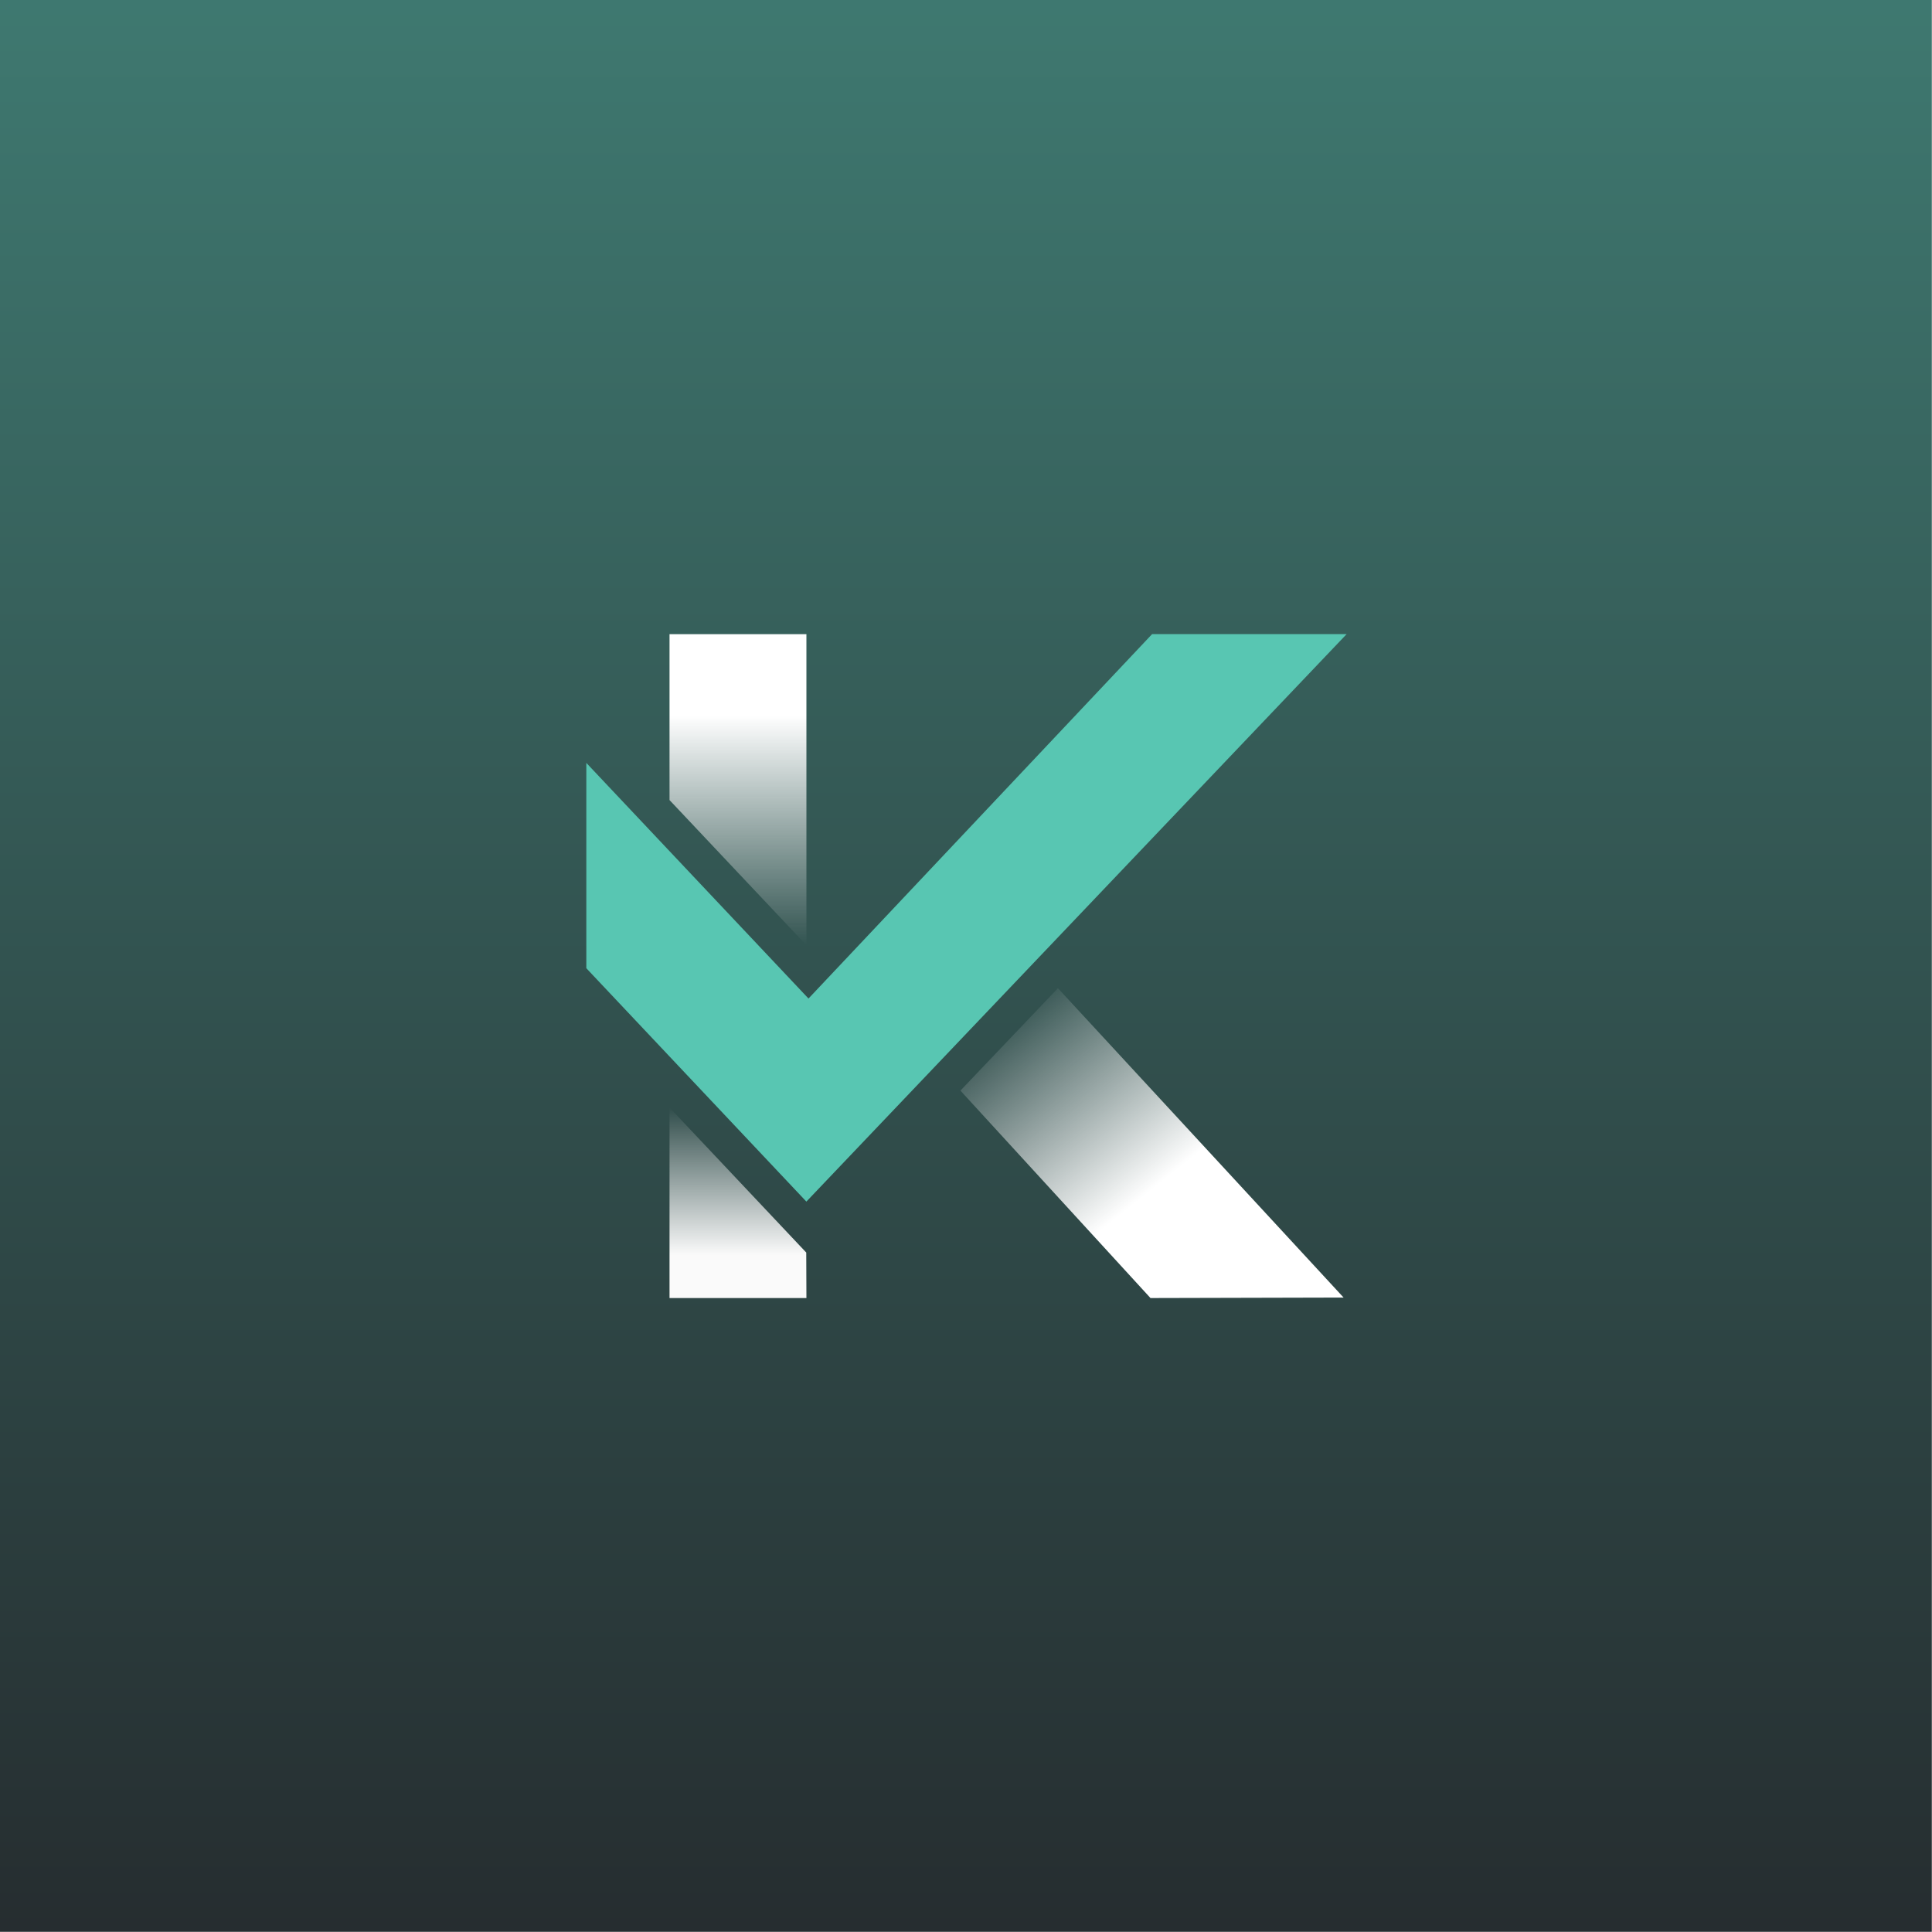
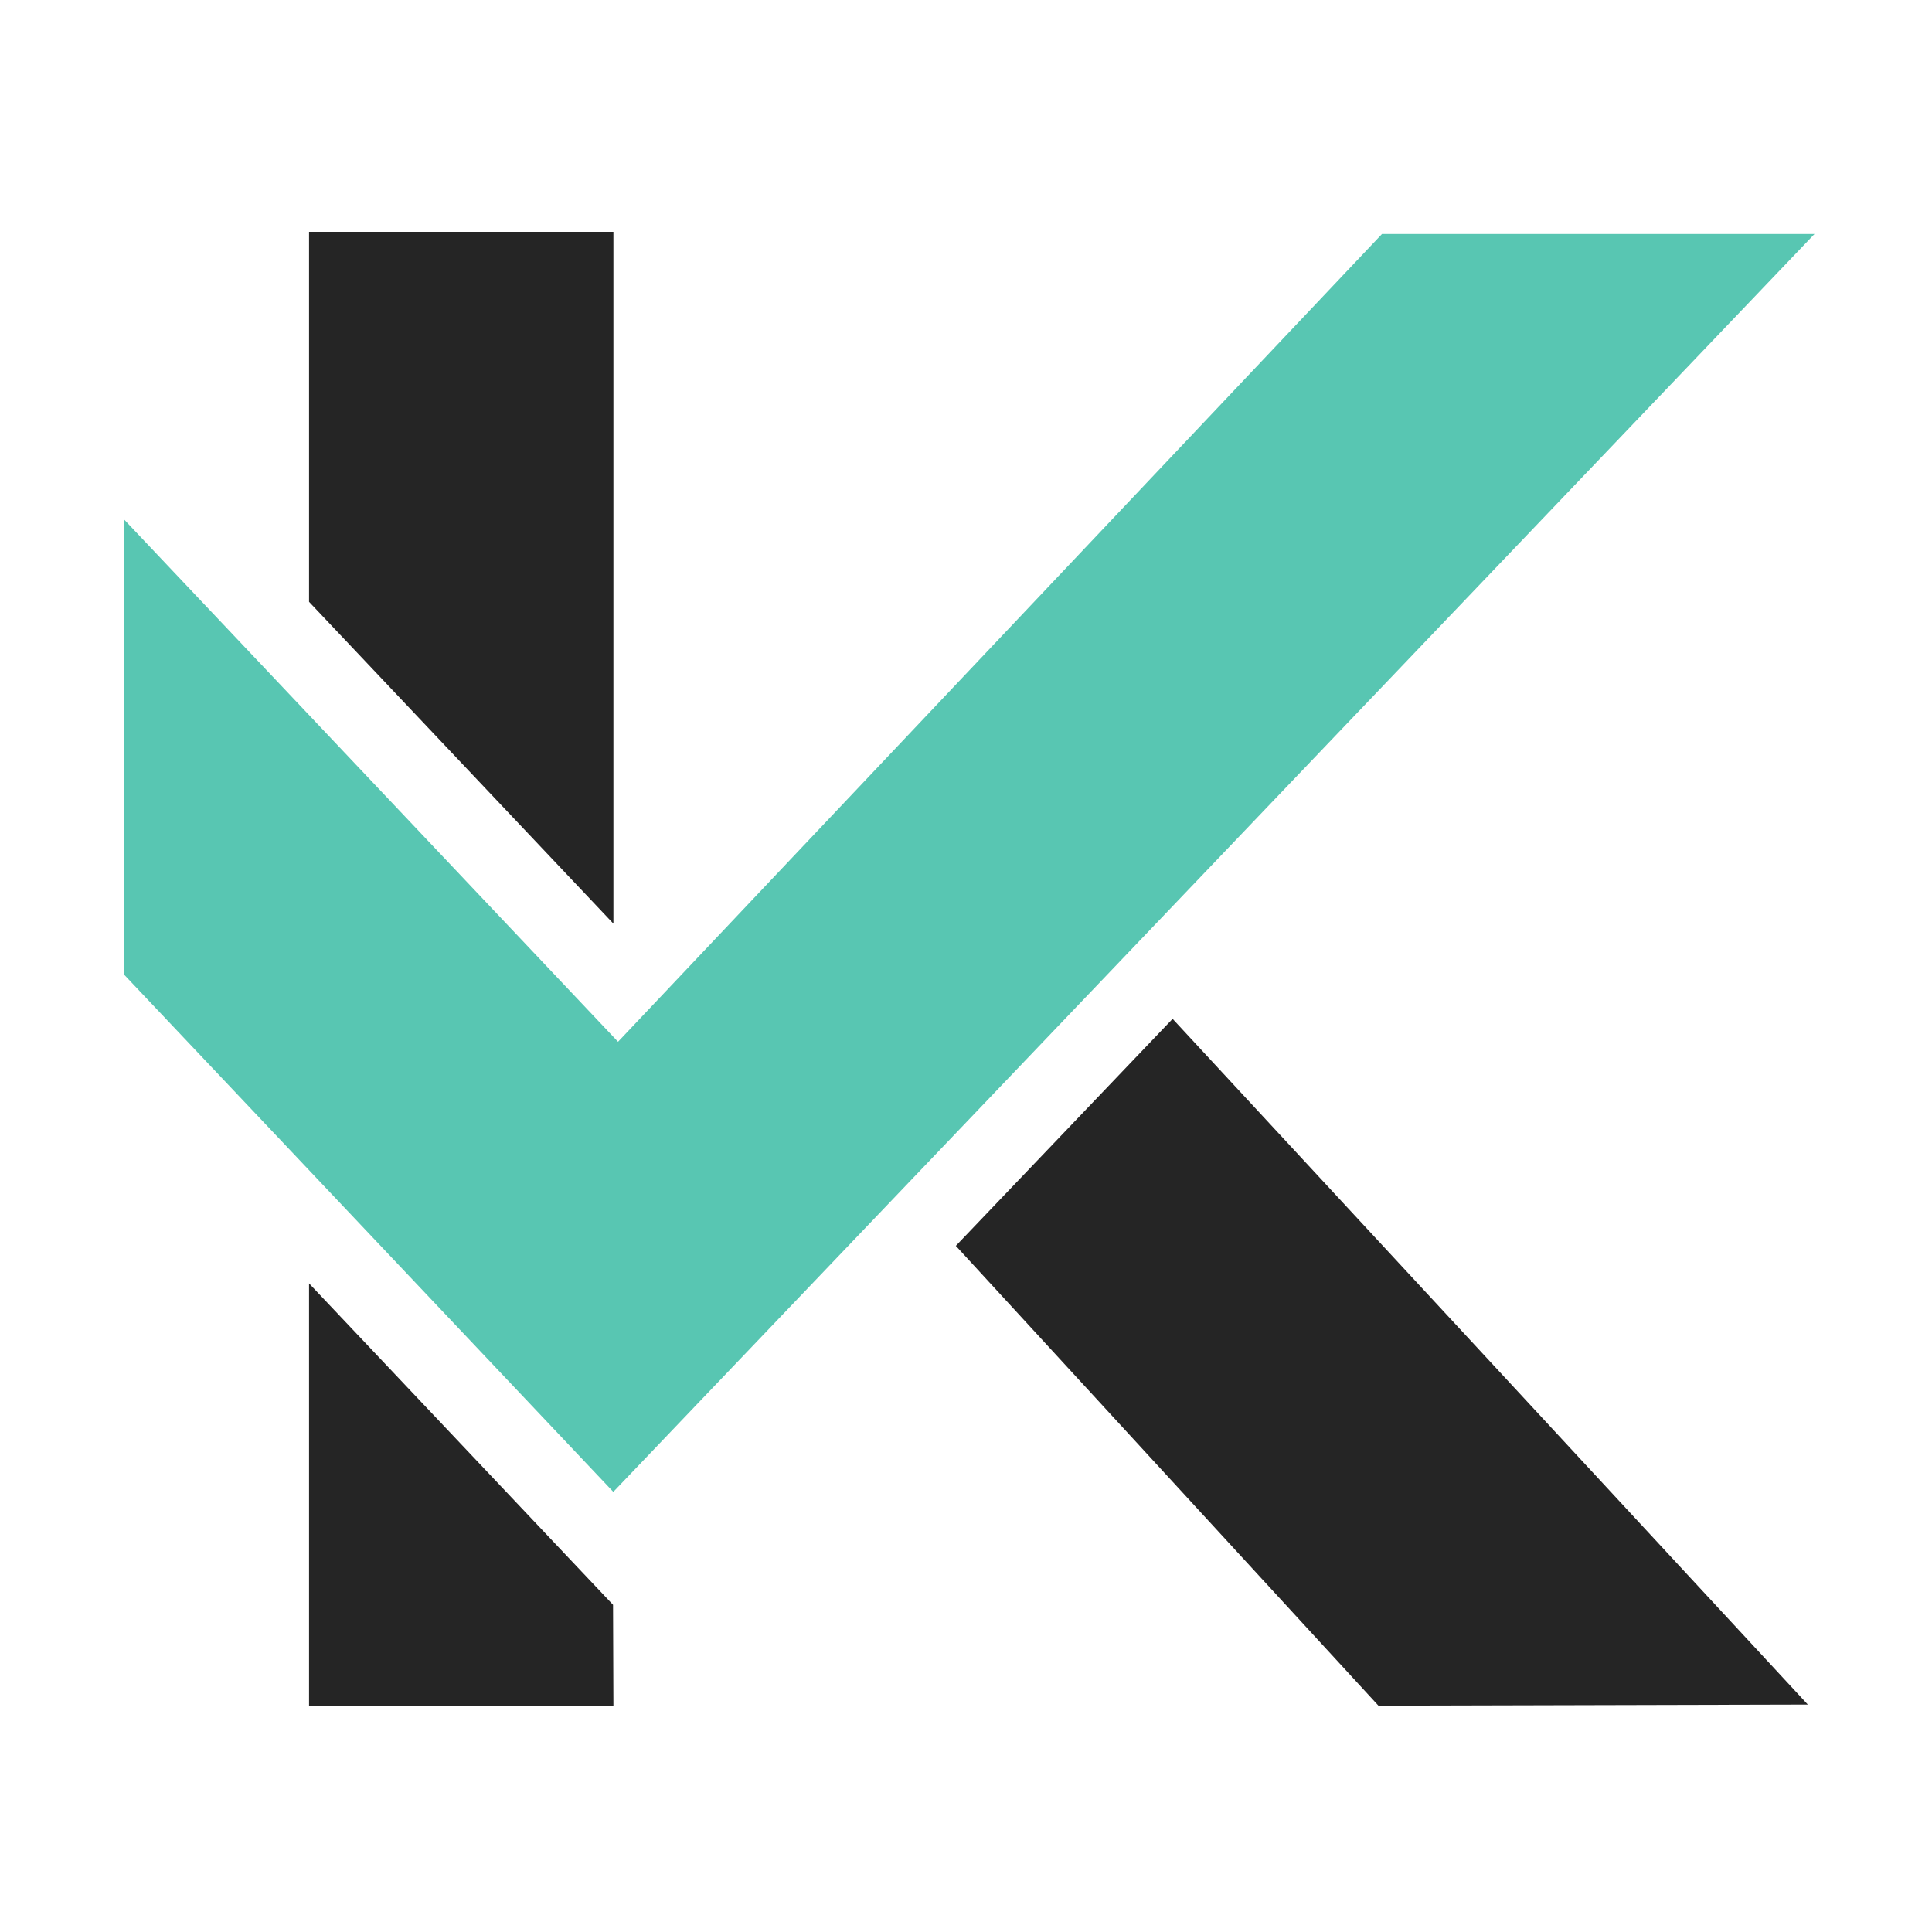
- <svg xmlns="http://www.w3.org/2000/svg" width="1604" height="1604" viewBox="0 0 1604 1604" fill="none">
-   <rect width="1603.85" height="1603.85" fill="url(#paint0_linear_10236_2)" />
-   <path d="M1115.5 1077.27L955.161 1077.67L797.365 905.451L878.31 820.426L1115.5 1077.27Z" fill="url(#paint1_linear_10236_2)" />
-   <path d="M669.511 526.519V784.78L555.859 664.234V526.519H669.511Z" fill="url(#paint2_linear_10236_2)" />
-   <path d="M669.373 1039.9L669.511 1077.67H555.859V919.51L669.373 1039.9Z" fill="url(#paint3_linear_10236_2)" />
-   <path d="M1118 526.471L669.471 997.602L486.781 803.846V633.381L671.237 829.014L956.498 526.471H1118Z" fill="#58C6B2" />
-   <defs>
-     <linearGradient id="paint0_linear_10236_2" x1="801.928" y1="-1646" x2="801.928" y2="1645.5" gradientUnits="userSpaceOnUse">
-       <stop stop-color="#58C6B2" />
-       <stop offset="1" stop-color="#252B2E" />
-     </linearGradient>
-     <linearGradient id="paint1_linear_10236_2" x1="955.852" y1="987.902" x2="836.161" y2="838.299" gradientUnits="userSpaceOnUse">
-       <stop stop-color="white" />
-       <stop offset="1" stop-color="white" stop-opacity="0" />
-     </linearGradient>
-     <linearGradient id="paint2_linear_10236_2" x1="612.685" y1="594.086" x2="612.685" y2="784.78" gradientUnits="userSpaceOnUse">
-       <stop stop-color="white" />
-       <stop offset="1" stop-color="#EEEEEE" stop-opacity="0" />
-     </linearGradient>
-     <linearGradient id="paint3_linear_10236_2" x1="612.685" y1="919.51" x2="612.685" y2="1041.95" gradientUnits="userSpaceOnUse">
-       <stop stop-color="white" stop-opacity="0" />
-       <stop offset="1" stop-color="#FAFAFA" />
-     </linearGradient>
-   </defs>
+ <svg xmlns="http://www.w3.org/2000/svg" width="250" height="250" viewBox="0 0 250 250" fill="none">
+   <path d="M233.932 220.571L178.367 220.71L123.684 161.211L151.735 131.836L233.932 220.571Z" fill="#252525" />
+   <path d="M79.375 30V119.521L39.99 77.874V30H79.375Z" fill="#252525" />
+   <path d="M79.327 207.66L79.375 220.71H39.99V166.068L79.327 207.66Z" fill="#252525" />
+   <path d="M234.797 30.279L79.362 193.048L16.051 126.108V67.215L79.974 134.803L178.829 30.279H234.797Z" fill="#58C6B2" />
</svg>
